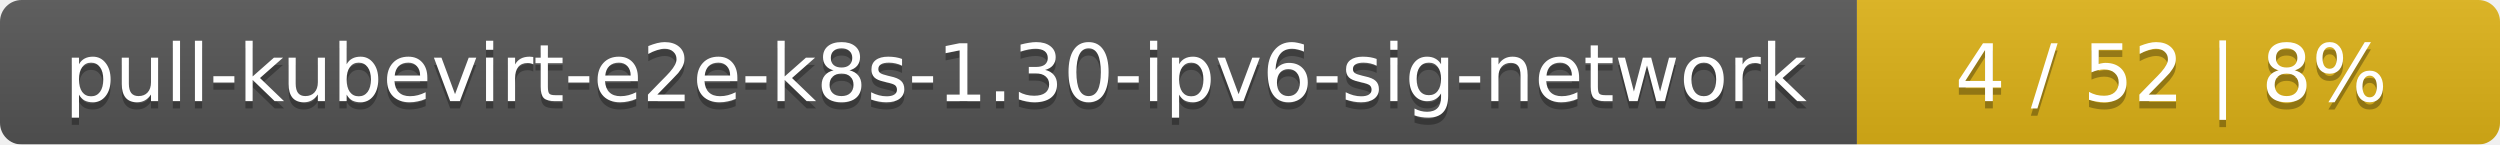
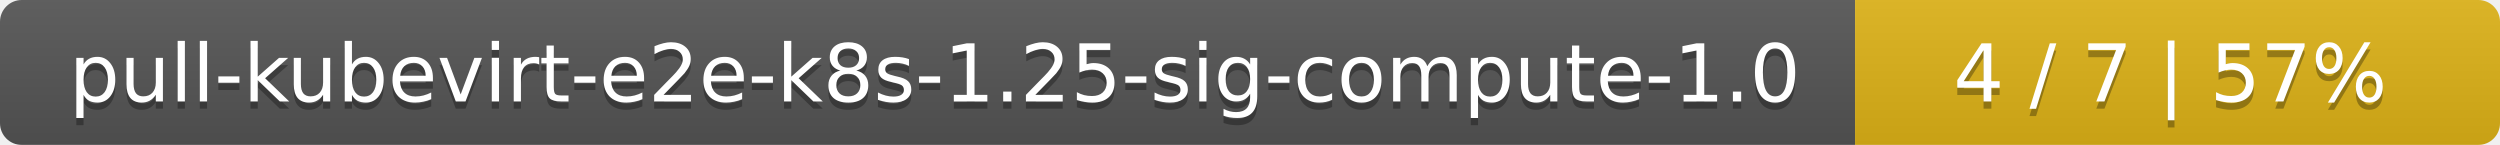
- <svg xmlns="http://www.w3.org/2000/svg" width="346" height="20">
+ <svg xmlns="http://www.w3.org/2000/svg" width="345" height="20">
  <linearGradient id="smooth" x2="0" y2="100%">
    <stop offset="0" stop-color="#bbb" stop-opacity=".1" />
    <stop offset="1" stop-opacity=".1" />
  </linearGradient>
  <mask id="round">
-     <rect width="346" height="20" rx="3" fill="#fff" />
+     <rect width="345" height="20" rx="3" fill="#fff" />
  </mask>
  <g mask="url(#round)">
-     <rect width="257" height="20" fill="#555" />
-     <rect x="257" width="89" height="20" fill="#dfb317" />
-     <rect width="346" height="20" fill="url(#smooth)" />
+     <rect width="256" height="20" fill="#555" />
+     <rect x="256" width="89" height="20" fill="#dfb317" />
+     <rect width="345" height="20" fill="url(#smooth)" />
  </g>
  <g fill="#fff" text-anchor="middle" font-family="DejaVu Sans,Verdana,Geneva,sans-serif" font-size="11">
-     <text x="129.5" y="15" fill="#010101" fill-opacity=".3">pull-kubevirt-e2e-k8s-1.30-ipv6-sig-network</text>
-     <text x="129.5" y="14">pull-kubevirt-e2e-k8s-1.30-ipv6-sig-network</text>
-     <text x="300.5" y="15" fill="#010101" fill-opacity=".3">4 / 52    |    8%</text>
-     <text x="300.5" y="14">4 / 52    |    8%</text>
+     <text x="129" y="15" fill="#010101" fill-opacity=".3">pull-kubevirt-e2e-k8s-1.25-sig-compute-1.0</text>
+     <text x="129" y="14">pull-kubevirt-e2e-k8s-1.25-sig-compute-1.0</text>
+     <text x="299.5" y="15" fill="#010101" fill-opacity=".3">4 / 7    |    57%</text>
+     <text x="299.5" y="14">4 / 7    |    57%</text>
  </g>
</svg>
